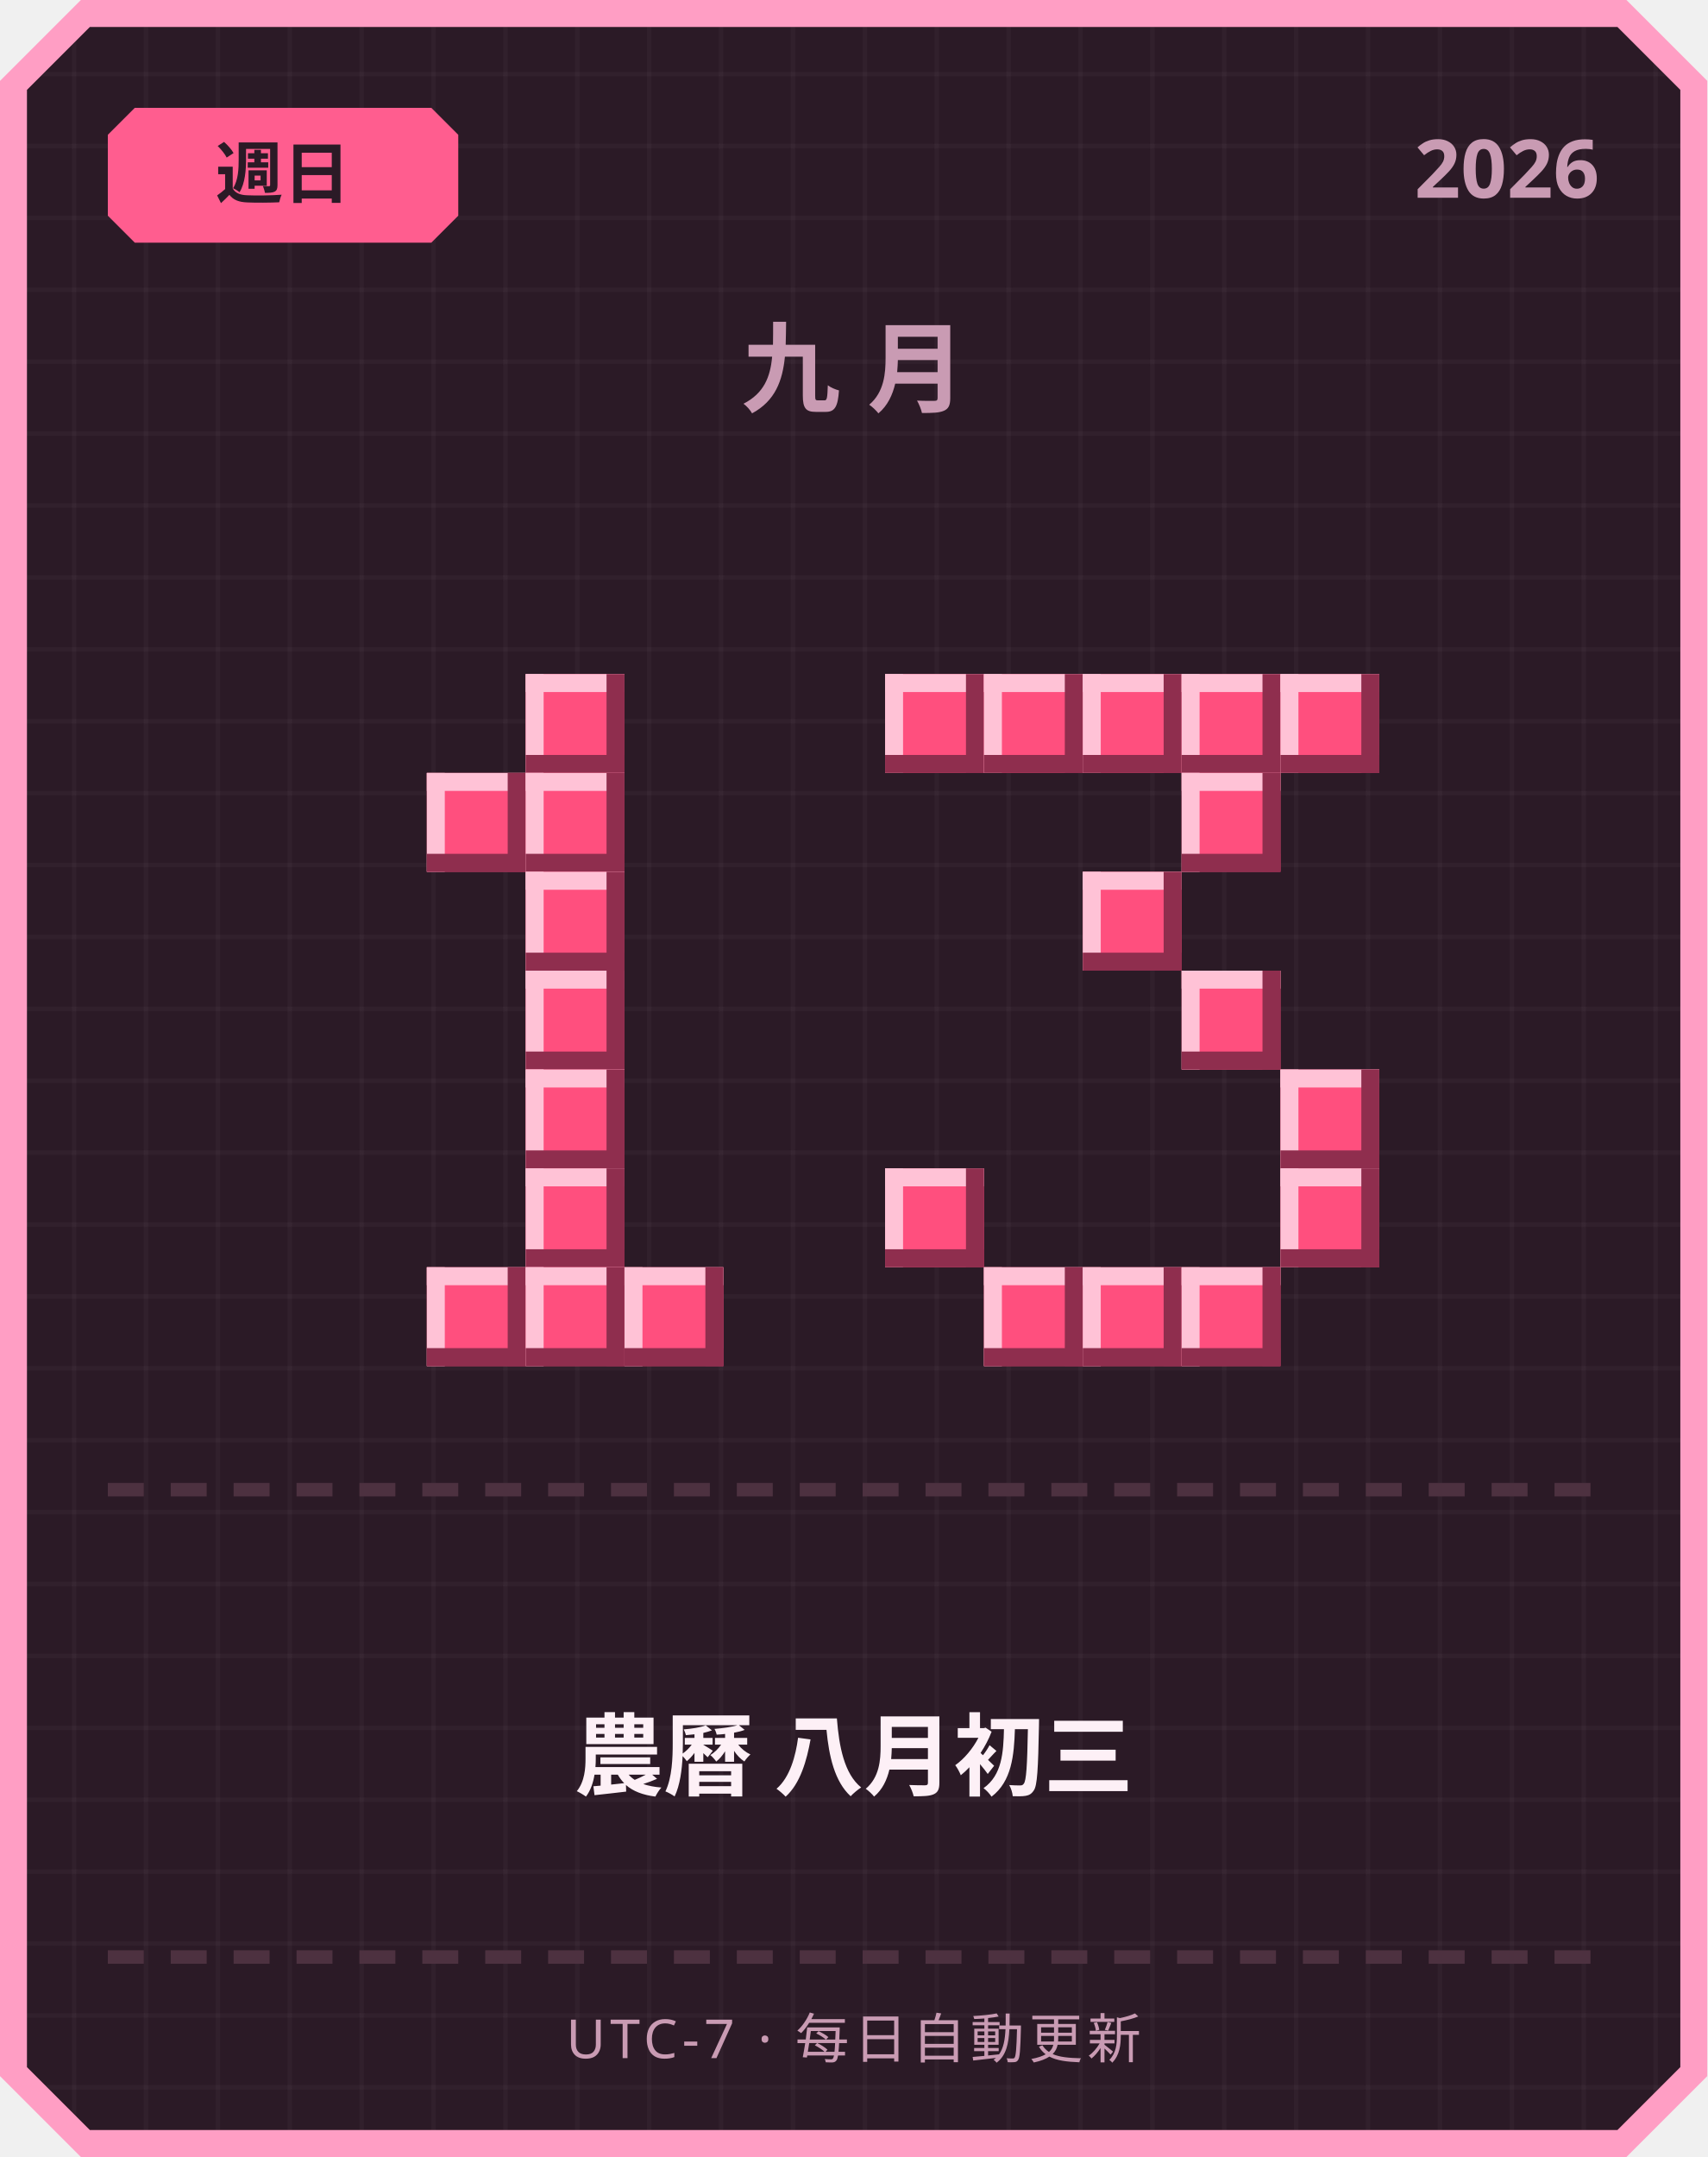
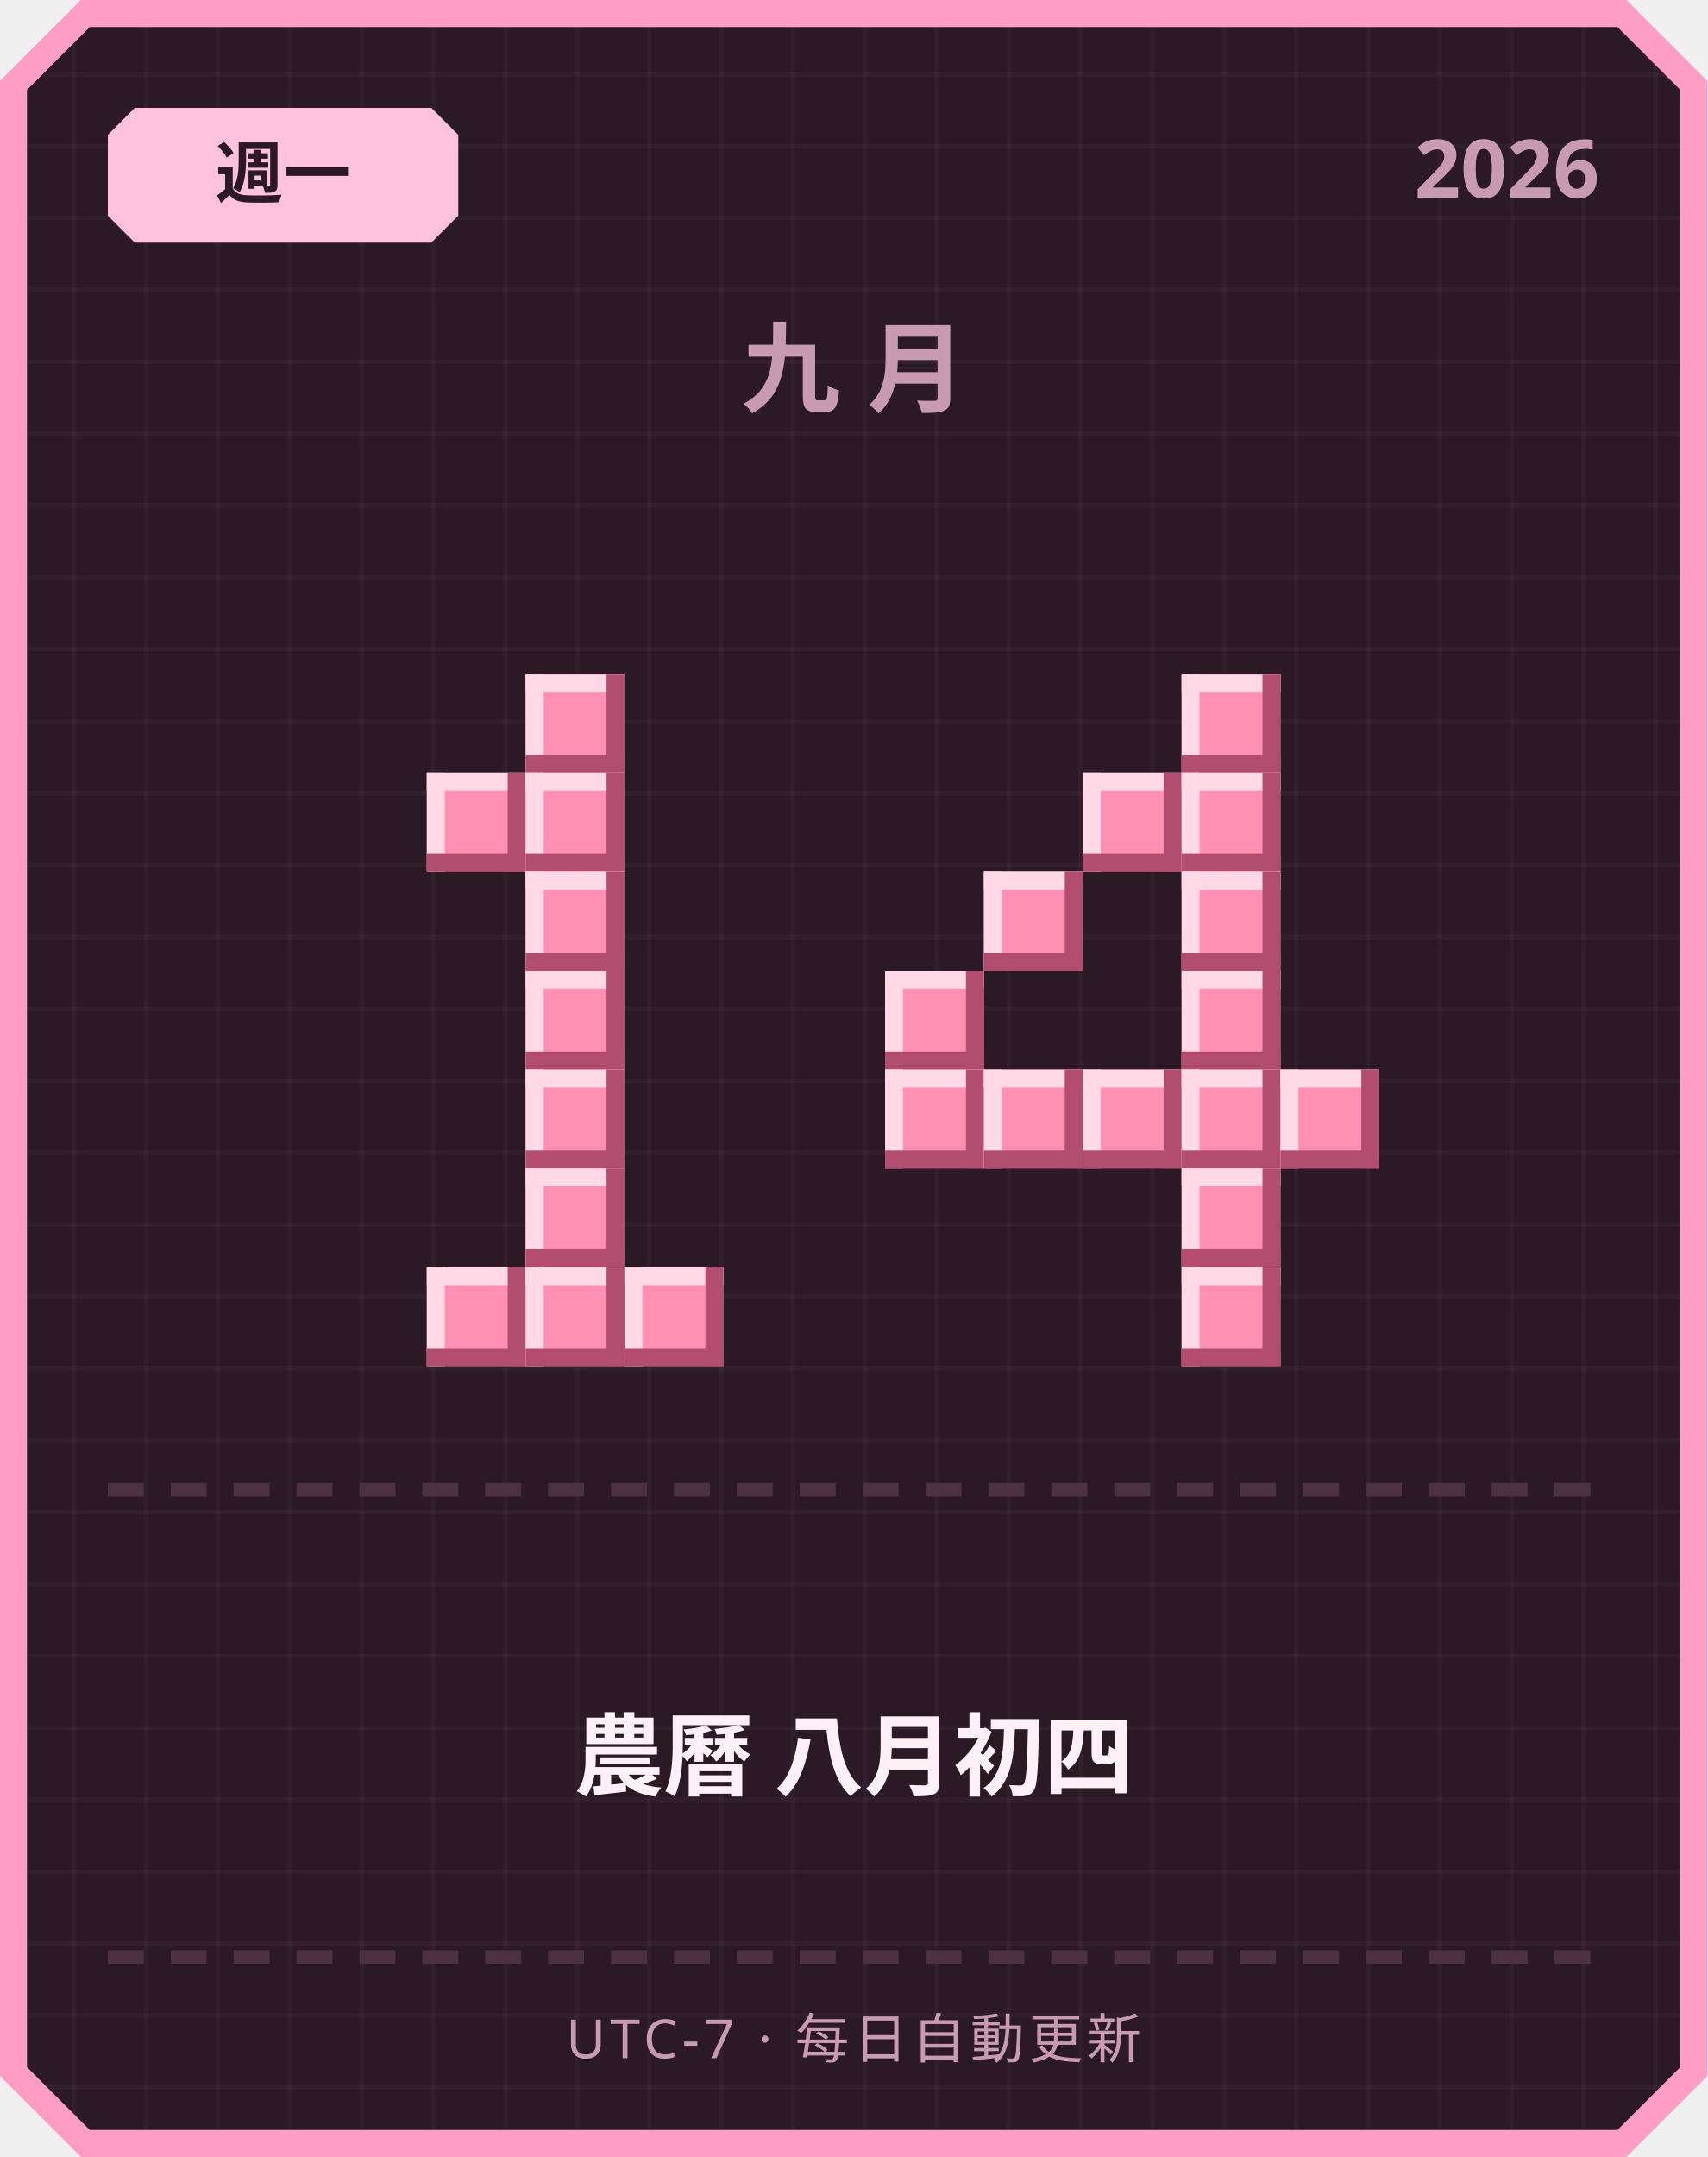
<svg xmlns="http://www.w3.org/2000/svg" width="380" height="480" viewBox="0 0 380 480">
  <defs>
    <pattern id="grid" width="16" height="16" patternUnits="userSpaceOnUse">
      <rect width="16" height="16" fill="#2b1a26" />
      <rect width="1" height="16" fill="#ffffff" opacity="0.03" />
      <rect width="16" height="1" fill="#ffffff" opacity="0.03" />
    </pattern>
  </defs>
  <path d="M 18,0 L 362,0 L 380,18 L 380,462 L 362,480 L 18,480 L 0,462 L 0,18 Z" fill="#ff9ec4" />
  <path d="M 20,6 L 360,6 L 374,20 L 374,460 L 360,474 L 20,474 L 6,460 L 6,20 Z" fill="url(#grid)" />
-   <path d="M 30,24 L 96,24 L 102,30 L 102,48 L 96,54 L 30,54 L 24,48 L 24,30 Z" fill="#ff5d8f" />
-   <text x="63" y="44" text-anchor="middle" font-family="'Segoe UI', sans-serif" font-size="15" font-weight="700" fill="#2b1a26">週日</text>
+   <path d="M 30,24 L 96,24 L 102,30 L 102,48 L 96,54 L 30,54 L 24,48 L 24,30 Z" fill="#ffc2de" />
+   <text x="63" y="44" text-anchor="middle" font-family="'Segoe UI', sans-serif" font-size="15" font-weight="700" fill="#2b1a26">週一</text>
  <text x="356" y="44" text-anchor="end" font-family="'Segoe UI', sans-serif" font-size="18" font-weight="700" fill="#c99bb3">2026</text>
  <text x="190" y="90" text-anchor="middle" font-family="'Segoe UI', sans-serif" font-size="22" font-weight="700" letter-spacing="6" fill="#c99bb3">九月</text>
-   <rect x="117" y="150" width="22" height="22" fill="#ff4f7e" />
-   <rect x="117" y="150" width="22" height="4" fill="#ffc2d6" />
-   <rect x="117" y="150" width="4" height="22" fill="#ffc2d6" />
-   <rect x="117" y="168" width="22" height="4" fill="#8f2e4e" />
-   <rect x="135" y="150" width="4" height="22" fill="#8f2e4e" />
-   <rect x="95" y="172" width="22" height="22" fill="#ff4f7e" />
-   <rect x="95" y="172" width="22" height="4" fill="#ffc2d6" />
-   <rect x="95" y="172" width="4" height="22" fill="#ffc2d6" />
-   <rect x="95" y="190" width="22" height="4" fill="#8f2e4e" />
-   <rect x="113" y="172" width="4" height="22" fill="#8f2e4e" />
-   <rect x="117" y="172" width="22" height="22" fill="#ff4f7e" />
-   <rect x="117" y="172" width="22" height="4" fill="#ffc2d6" />
-   <rect x="117" y="172" width="4" height="22" fill="#ffc2d6" />
-   <rect x="117" y="190" width="22" height="4" fill="#8f2e4e" />
-   <rect x="135" y="172" width="4" height="22" fill="#8f2e4e" />
-   <rect x="117" y="194" width="22" height="22" fill="#ff4f7e" />
-   <rect x="117" y="194" width="22" height="4" fill="#ffc2d6" />
-   <rect x="117" y="194" width="4" height="22" fill="#ffc2d6" />
-   <rect x="117" y="212" width="22" height="4" fill="#8f2e4e" />
-   <rect x="135" y="194" width="4" height="22" fill="#8f2e4e" />
-   <rect x="117" y="216" width="22" height="22" fill="#ff4f7e" />
-   <rect x="117" y="216" width="22" height="4" fill="#ffc2d6" />
-   <rect x="117" y="216" width="4" height="22" fill="#ffc2d6" />
-   <rect x="117" y="234" width="22" height="4" fill="#8f2e4e" />
-   <rect x="135" y="216" width="4" height="22" fill="#8f2e4e" />
-   <rect x="117" y="238" width="22" height="22" fill="#ff4f7e" />
-   <rect x="117" y="238" width="22" height="4" fill="#ffc2d6" />
-   <rect x="117" y="238" width="4" height="22" fill="#ffc2d6" />
-   <rect x="117" y="256" width="22" height="4" fill="#8f2e4e" />
-   <rect x="135" y="238" width="4" height="22" fill="#8f2e4e" />
-   <rect x="117" y="260" width="22" height="22" fill="#ff4f7e" />
-   <rect x="117" y="260" width="22" height="4" fill="#ffc2d6" />
-   <rect x="117" y="260" width="4" height="22" fill="#ffc2d6" />
-   <rect x="117" y="278" width="22" height="4" fill="#8f2e4e" />
-   <rect x="135" y="260" width="4" height="22" fill="#8f2e4e" />
-   <rect x="95" y="282" width="22" height="22" fill="#ff4f7e" />
-   <rect x="95" y="282" width="22" height="4" fill="#ffc2d6" />
-   <rect x="95" y="282" width="4" height="22" fill="#ffc2d6" />
-   <rect x="95" y="300" width="22" height="4" fill="#8f2e4e" />
-   <rect x="113" y="282" width="4" height="22" fill="#8f2e4e" />
-   <rect x="117" y="282" width="22" height="22" fill="#ff4f7e" />
-   <rect x="117" y="282" width="22" height="4" fill="#ffc2d6" />
-   <rect x="117" y="282" width="4" height="22" fill="#ffc2d6" />
-   <rect x="117" y="300" width="22" height="4" fill="#8f2e4e" />
-   <rect x="135" y="282" width="4" height="22" fill="#8f2e4e" />
-   <rect x="139" y="282" width="22" height="22" fill="#ff4f7e" />
-   <rect x="139" y="282" width="22" height="4" fill="#ffc2d6" />
-   <rect x="139" y="282" width="4" height="22" fill="#ffc2d6" />
-   <rect x="139" y="300" width="22" height="4" fill="#8f2e4e" />
-   <rect x="157" y="282" width="4" height="22" fill="#8f2e4e" />
-   <rect x="197" y="150" width="22" height="22" fill="#ff4f7e" />
-   <rect x="197" y="150" width="22" height="4" fill="#ffc2d6" />
-   <rect x="197" y="150" width="4" height="22" fill="#ffc2d6" />
-   <rect x="197" y="168" width="22" height="4" fill="#8f2e4e" />
-   <rect x="215" y="150" width="4" height="22" fill="#8f2e4e" />
-   <rect x="219" y="150" width="22" height="22" fill="#ff4f7e" />
-   <rect x="219" y="150" width="22" height="4" fill="#ffc2d6" />
-   <rect x="219" y="150" width="4" height="22" fill="#ffc2d6" />
-   <rect x="219" y="168" width="22" height="4" fill="#8f2e4e" />
-   <rect x="237" y="150" width="4" height="22" fill="#8f2e4e" />
-   <rect x="241" y="150" width="22" height="22" fill="#ff4f7e" />
-   <rect x="241" y="150" width="22" height="4" fill="#ffc2d6" />
-   <rect x="241" y="150" width="4" height="22" fill="#ffc2d6" />
-   <rect x="241" y="168" width="22" height="4" fill="#8f2e4e" />
-   <rect x="259" y="150" width="4" height="22" fill="#8f2e4e" />
-   <rect x="263" y="150" width="22" height="22" fill="#ff4f7e" />
-   <rect x="263" y="150" width="22" height="4" fill="#ffc2d6" />
-   <rect x="263" y="150" width="4" height="22" fill="#ffc2d6" />
-   <rect x="263" y="168" width="22" height="4" fill="#8f2e4e" />
-   <rect x="281" y="150" width="4" height="22" fill="#8f2e4e" />
-   <rect x="285" y="150" width="22" height="22" fill="#ff4f7e" />
-   <rect x="285" y="150" width="22" height="4" fill="#ffc2d6" />
-   <rect x="285" y="150" width="4" height="22" fill="#ffc2d6" />
-   <rect x="285" y="168" width="22" height="4" fill="#8f2e4e" />
-   <rect x="303" y="150" width="4" height="22" fill="#8f2e4e" />
-   <rect x="263" y="172" width="22" height="22" fill="#ff4f7e" />
-   <rect x="263" y="172" width="22" height="4" fill="#ffc2d6" />
-   <rect x="263" y="172" width="4" height="22" fill="#ffc2d6" />
-   <rect x="263" y="190" width="22" height="4" fill="#8f2e4e" />
-   <rect x="281" y="172" width="4" height="22" fill="#8f2e4e" />
-   <rect x="241" y="194" width="22" height="22" fill="#ff4f7e" />
-   <rect x="241" y="194" width="22" height="4" fill="#ffc2d6" />
-   <rect x="241" y="194" width="4" height="22" fill="#ffc2d6" />
-   <rect x="241" y="212" width="22" height="4" fill="#8f2e4e" />
-   <rect x="259" y="194" width="4" height="22" fill="#8f2e4e" />
-   <rect x="263" y="216" width="22" height="22" fill="#ff4f7e" />
-   <rect x="263" y="216" width="22" height="4" fill="#ffc2d6" />
-   <rect x="263" y="216" width="4" height="22" fill="#ffc2d6" />
-   <rect x="263" y="234" width="22" height="4" fill="#8f2e4e" />
-   <rect x="281" y="216" width="4" height="22" fill="#8f2e4e" />
-   <rect x="285" y="238" width="22" height="22" fill="#ff4f7e" />
-   <rect x="285" y="238" width="22" height="4" fill="#ffc2d6" />
-   <rect x="285" y="238" width="4" height="22" fill="#ffc2d6" />
-   <rect x="285" y="256" width="22" height="4" fill="#8f2e4e" />
-   <rect x="303" y="238" width="4" height="22" fill="#8f2e4e" />
-   <rect x="197" y="260" width="22" height="22" fill="#ff4f7e" />
-   <rect x="197" y="260" width="22" height="4" fill="#ffc2d6" />
-   <rect x="197" y="260" width="4" height="22" fill="#ffc2d6" />
-   <rect x="197" y="278" width="22" height="4" fill="#8f2e4e" />
-   <rect x="215" y="260" width="4" height="22" fill="#8f2e4e" />
-   <rect x="285" y="260" width="22" height="22" fill="#ff4f7e" />
-   <rect x="285" y="260" width="22" height="4" fill="#ffc2d6" />
-   <rect x="285" y="260" width="4" height="22" fill="#ffc2d6" />
-   <rect x="285" y="278" width="22" height="4" fill="#8f2e4e" />
-   <rect x="303" y="260" width="4" height="22" fill="#8f2e4e" />
-   <rect x="219" y="282" width="22" height="22" fill="#ff4f7e" />
-   <rect x="219" y="282" width="22" height="4" fill="#ffc2d6" />
-   <rect x="219" y="282" width="4" height="22" fill="#ffc2d6" />
-   <rect x="219" y="300" width="22" height="4" fill="#8f2e4e" />
-   <rect x="237" y="282" width="4" height="22" fill="#8f2e4e" />
-   <rect x="241" y="282" width="22" height="22" fill="#ff4f7e" />
-   <rect x="241" y="282" width="22" height="4" fill="#ffc2d6" />
-   <rect x="241" y="282" width="4" height="22" fill="#ffc2d6" />
-   <rect x="241" y="300" width="22" height="4" fill="#8f2e4e" />
-   <rect x="259" y="282" width="4" height="22" fill="#8f2e4e" />
-   <rect x="263" y="282" width="22" height="22" fill="#ff4f7e" />
-   <rect x="263" y="282" width="22" height="4" fill="#ffc2d6" />
-   <rect x="263" y="282" width="4" height="22" fill="#ffc2d6" />
-   <rect x="263" y="300" width="22" height="4" fill="#8f2e4e" />
-   <rect x="281" y="282" width="4" height="22" fill="#8f2e4e" />
+   <rect x="117" y="150" width="22" height="22" fill="#ff8fb3" />
+   <rect x="117" y="150" width="22" height="4" fill="#ffd9e6" />
+   <rect x="117" y="150" width="4" height="22" fill="#ffd9e6" />
+   <rect x="117" y="168" width="22" height="4" fill="#b34d70" />
+   <rect x="135" y="150" width="4" height="22" fill="#b34d70" />
+   <rect x="95" y="172" width="22" height="22" fill="#ff8fb3" />
+   <rect x="95" y="172" width="22" height="4" fill="#ffd9e6" />
+   <rect x="95" y="172" width="4" height="22" fill="#ffd9e6" />
+   <rect x="95" y="190" width="22" height="4" fill="#b34d70" />
+   <rect x="113" y="172" width="4" height="22" fill="#b34d70" />
+   <rect x="117" y="172" width="22" height="22" fill="#ff8fb3" />
+   <rect x="117" y="172" width="22" height="4" fill="#ffd9e6" />
+   <rect x="117" y="172" width="4" height="22" fill="#ffd9e6" />
+   <rect x="117" y="190" width="22" height="4" fill="#b34d70" />
+   <rect x="135" y="172" width="4" height="22" fill="#b34d70" />
+   <rect x="117" y="194" width="22" height="22" fill="#ff8fb3" />
+   <rect x="117" y="194" width="22" height="4" fill="#ffd9e6" />
+   <rect x="117" y="194" width="4" height="22" fill="#ffd9e6" />
+   <rect x="117" y="212" width="22" height="4" fill="#b34d70" />
+   <rect x="135" y="194" width="4" height="22" fill="#b34d70" />
+   <rect x="117" y="216" width="22" height="22" fill="#ff8fb3" />
+   <rect x="117" y="216" width="22" height="4" fill="#ffd9e6" />
+   <rect x="117" y="216" width="4" height="22" fill="#ffd9e6" />
+   <rect x="117" y="234" width="22" height="4" fill="#b34d70" />
+   <rect x="135" y="216" width="4" height="22" fill="#b34d70" />
+   <rect x="117" y="238" width="22" height="22" fill="#ff8fb3" />
+   <rect x="117" y="238" width="22" height="4" fill="#ffd9e6" />
+   <rect x="117" y="238" width="4" height="22" fill="#ffd9e6" />
+   <rect x="117" y="256" width="22" height="4" fill="#b34d70" />
+   <rect x="135" y="238" width="4" height="22" fill="#b34d70" />
+   <rect x="117" y="260" width="22" height="22" fill="#ff8fb3" />
+   <rect x="117" y="260" width="22" height="4" fill="#ffd9e6" />
+   <rect x="117" y="260" width="4" height="22" fill="#ffd9e6" />
+   <rect x="117" y="278" width="22" height="4" fill="#b34d70" />
+   <rect x="135" y="260" width="4" height="22" fill="#b34d70" />
+   <rect x="95" y="282" width="22" height="22" fill="#ff8fb3" />
+   <rect x="95" y="282" width="22" height="4" fill="#ffd9e6" />
+   <rect x="95" y="282" width="4" height="22" fill="#ffd9e6" />
+   <rect x="95" y="300" width="22" height="4" fill="#b34d70" />
+   <rect x="113" y="282" width="4" height="22" fill="#b34d70" />
+   <rect x="117" y="282" width="22" height="22" fill="#ff8fb3" />
+   <rect x="117" y="282" width="22" height="4" fill="#ffd9e6" />
+   <rect x="117" y="282" width="4" height="22" fill="#ffd9e6" />
+   <rect x="117" y="300" width="22" height="4" fill="#b34d70" />
+   <rect x="135" y="282" width="4" height="22" fill="#b34d70" />
+   <rect x="139" y="282" width="22" height="22" fill="#ff8fb3" />
+   <rect x="139" y="282" width="22" height="4" fill="#ffd9e6" />
+   <rect x="139" y="282" width="4" height="22" fill="#ffd9e6" />
+   <rect x="139" y="300" width="22" height="4" fill="#b34d70" />
+   <rect x="157" y="282" width="4" height="22" fill="#b34d70" />
+   <rect x="263" y="150" width="22" height="22" fill="#ff8fb3" />
+   <rect x="263" y="150" width="22" height="4" fill="#ffd9e6" />
+   <rect x="263" y="150" width="4" height="22" fill="#ffd9e6" />
+   <rect x="263" y="168" width="22" height="4" fill="#b34d70" />
+   <rect x="281" y="150" width="4" height="22" fill="#b34d70" />
+   <rect x="241" y="172" width="22" height="22" fill="#ff8fb3" />
+   <rect x="241" y="172" width="22" height="4" fill="#ffd9e6" />
+   <rect x="241" y="172" width="4" height="22" fill="#ffd9e6" />
+   <rect x="241" y="190" width="22" height="4" fill="#b34d70" />
+   <rect x="259" y="172" width="4" height="22" fill="#b34d70" />
+   <rect x="263" y="172" width="22" height="22" fill="#ff8fb3" />
+   <rect x="263" y="172" width="22" height="4" fill="#ffd9e6" />
+   <rect x="263" y="172" width="4" height="22" fill="#ffd9e6" />
+   <rect x="263" y="190" width="22" height="4" fill="#b34d70" />
+   <rect x="281" y="172" width="4" height="22" fill="#b34d70" />
+   <rect x="219" y="194" width="22" height="22" fill="#ff8fb3" />
+   <rect x="219" y="194" width="22" height="4" fill="#ffd9e6" />
+   <rect x="219" y="194" width="4" height="22" fill="#ffd9e6" />
+   <rect x="219" y="212" width="22" height="4" fill="#b34d70" />
+   <rect x="237" y="194" width="4" height="22" fill="#b34d70" />
+   <rect x="263" y="194" width="22" height="22" fill="#ff8fb3" />
+   <rect x="263" y="194" width="22" height="4" fill="#ffd9e6" />
+   <rect x="263" y="194" width="4" height="22" fill="#ffd9e6" />
+   <rect x="263" y="212" width="22" height="4" fill="#b34d70" />
+   <rect x="281" y="194" width="4" height="22" fill="#b34d70" />
+   <rect x="197" y="216" width="22" height="22" fill="#ff8fb3" />
+   <rect x="197" y="216" width="22" height="4" fill="#ffd9e6" />
+   <rect x="197" y="216" width="4" height="22" fill="#ffd9e6" />
+   <rect x="197" y="234" width="22" height="4" fill="#b34d70" />
+   <rect x="215" y="216" width="4" height="22" fill="#b34d70" />
+   <rect x="263" y="216" width="22" height="22" fill="#ff8fb3" />
+   <rect x="263" y="216" width="22" height="4" fill="#ffd9e6" />
+   <rect x="263" y="216" width="4" height="22" fill="#ffd9e6" />
+   <rect x="263" y="234" width="22" height="4" fill="#b34d70" />
+   <rect x="281" y="216" width="4" height="22" fill="#b34d70" />
+   <rect x="197" y="238" width="22" height="22" fill="#ff8fb3" />
+   <rect x="197" y="238" width="22" height="4" fill="#ffd9e6" />
+   <rect x="197" y="238" width="4" height="22" fill="#ffd9e6" />
+   <rect x="197" y="256" width="22" height="4" fill="#b34d70" />
+   <rect x="215" y="238" width="4" height="22" fill="#b34d70" />
+   <rect x="219" y="238" width="22" height="22" fill="#ff8fb3" />
+   <rect x="219" y="238" width="22" height="4" fill="#ffd9e6" />
+   <rect x="219" y="238" width="4" height="22" fill="#ffd9e6" />
+   <rect x="219" y="256" width="22" height="4" fill="#b34d70" />
+   <rect x="237" y="238" width="4" height="22" fill="#b34d70" />
+   <rect x="241" y="238" width="22" height="22" fill="#ff8fb3" />
+   <rect x="241" y="238" width="22" height="4" fill="#ffd9e6" />
+   <rect x="241" y="238" width="4" height="22" fill="#ffd9e6" />
+   <rect x="241" y="256" width="22" height="4" fill="#b34d70" />
+   <rect x="259" y="238" width="4" height="22" fill="#b34d70" />
+   <rect x="263" y="238" width="22" height="22" fill="#ff8fb3" />
+   <rect x="263" y="238" width="22" height="4" fill="#ffd9e6" />
+   <rect x="263" y="238" width="4" height="22" fill="#ffd9e6" />
+   <rect x="263" y="256" width="22" height="4" fill="#b34d70" />
+   <rect x="281" y="238" width="4" height="22" fill="#b34d70" />
+   <rect x="285" y="238" width="22" height="22" fill="#ff8fb3" />
+   <rect x="285" y="238" width="22" height="4" fill="#ffd9e6" />
+   <rect x="285" y="238" width="4" height="22" fill="#ffd9e6" />
+   <rect x="285" y="256" width="22" height="4" fill="#b34d70" />
+   <rect x="303" y="238" width="4" height="22" fill="#b34d70" />
+   <rect x="263" y="260" width="22" height="22" fill="#ff8fb3" />
+   <rect x="263" y="260" width="22" height="4" fill="#ffd9e6" />
+   <rect x="263" y="260" width="4" height="22" fill="#ffd9e6" />
+   <rect x="263" y="278" width="22" height="4" fill="#b34d70" />
+   <rect x="281" y="260" width="4" height="22" fill="#b34d70" />
+   <rect x="263" y="282" width="22" height="22" fill="#ff8fb3" />
+   <rect x="263" y="282" width="22" height="4" fill="#ffd9e6" />
+   <rect x="263" y="282" width="4" height="22" fill="#ffd9e6" />
+   <rect x="263" y="300" width="22" height="4" fill="#b34d70" />
+   <rect x="281" y="282" width="4" height="22" fill="#b34d70" />
  <rect x="24" y="330" width="8" height="3" fill="#4d3140" />
  <rect x="38" y="330" width="8" height="3" fill="#4d3140" />
  <rect x="52" y="330" width="8" height="3" fill="#4d3140" />
  <rect x="66" y="330" width="8" height="3" fill="#4d3140" />
  <rect x="80" y="330" width="8" height="3" fill="#4d3140" />
  <rect x="94" y="330" width="8" height="3" fill="#4d3140" />
  <rect x="108" y="330" width="8" height="3" fill="#4d3140" />
  <rect x="122" y="330" width="8" height="3" fill="#4d3140" />
  <rect x="136" y="330" width="8" height="3" fill="#4d3140" />
  <rect x="150" y="330" width="8" height="3" fill="#4d3140" />
  <rect x="164" y="330" width="8" height="3" fill="#4d3140" />
  <rect x="178" y="330" width="8" height="3" fill="#4d3140" />
  <rect x="192" y="330" width="8" height="3" fill="#4d3140" />
  <rect x="206" y="330" width="8" height="3" fill="#4d3140" />
  <rect x="220" y="330" width="8" height="3" fill="#4d3140" />
  <rect x="234" y="330" width="8" height="3" fill="#4d3140" />
  <rect x="248" y="330" width="8" height="3" fill="#4d3140" />
  <rect x="262" y="330" width="8" height="3" fill="#4d3140" />
  <rect x="276" y="330" width="8" height="3" fill="#4d3140" />
  <rect x="290" y="330" width="8" height="3" fill="#4d3140" />
  <rect x="304" y="330" width="8" height="3" fill="#4d3140" />
  <rect x="318" y="330" width="8" height="3" fill="#4d3140" />
  <rect x="332" y="330" width="8" height="3" fill="#4d3140" />
  <rect x="346" y="330" width="8" height="3" fill="#4d3140" />
-   <text x="190" y="398" text-anchor="middle" font-family="'Segoe UI', 'Microsoft JhengHei', sans-serif" font-size="20" font-weight="700" fill="#fdf0f6">農曆 八月初三</text>
+   <text x="190" y="398" text-anchor="middle" font-family="'Segoe UI', 'Microsoft JhengHei', sans-serif" font-size="20" font-weight="700" fill="#fdf0f6">農曆 八月初四</text>
  <rect x="24" y="434" width="8" height="3" fill="#4d3140" />
  <rect x="38" y="434" width="8" height="3" fill="#4d3140" />
  <rect x="52" y="434" width="8" height="3" fill="#4d3140" />
  <rect x="66" y="434" width="8" height="3" fill="#4d3140" />
  <rect x="80" y="434" width="8" height="3" fill="#4d3140" />
  <rect x="94" y="434" width="8" height="3" fill="#4d3140" />
  <rect x="108" y="434" width="8" height="3" fill="#4d3140" />
  <rect x="122" y="434" width="8" height="3" fill="#4d3140" />
  <rect x="136" y="434" width="8" height="3" fill="#4d3140" />
  <rect x="150" y="434" width="8" height="3" fill="#4d3140" />
  <rect x="164" y="434" width="8" height="3" fill="#4d3140" />
  <rect x="178" y="434" width="8" height="3" fill="#4d3140" />
  <rect x="192" y="434" width="8" height="3" fill="#4d3140" />
  <rect x="206" y="434" width="8" height="3" fill="#4d3140" />
  <rect x="220" y="434" width="8" height="3" fill="#4d3140" />
  <rect x="234" y="434" width="8" height="3" fill="#4d3140" />
  <rect x="248" y="434" width="8" height="3" fill="#4d3140" />
  <rect x="262" y="434" width="8" height="3" fill="#4d3140" />
  <rect x="276" y="434" width="8" height="3" fill="#4d3140" />
  <rect x="290" y="434" width="8" height="3" fill="#4d3140" />
  <rect x="304" y="434" width="8" height="3" fill="#4d3140" />
  <rect x="318" y="434" width="8" height="3" fill="#4d3140" />
  <rect x="332" y="434" width="8" height="3" fill="#4d3140" />
  <rect x="346" y="434" width="8" height="3" fill="#4d3140" />
  <text x="190" y="458" text-anchor="middle" font-family="'Segoe UI', sans-serif" font-size="12" letter-spacing="1" fill="#c99bb3">UTC-7 · 每日自動更新</text>
</svg>
